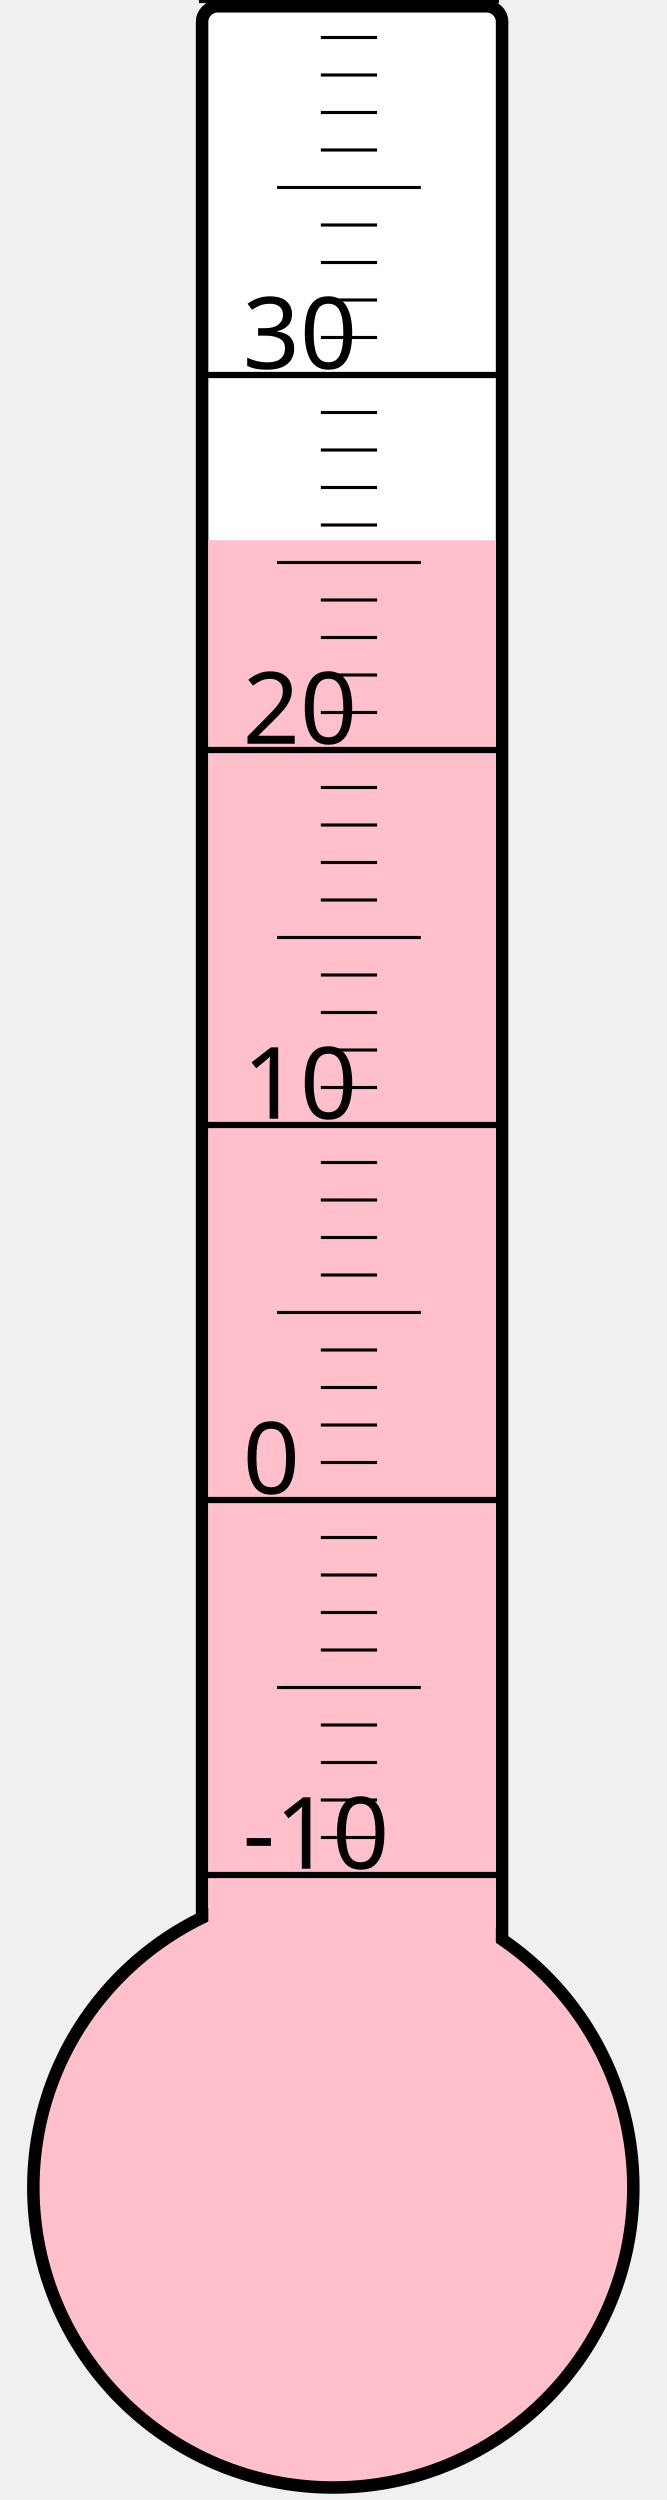
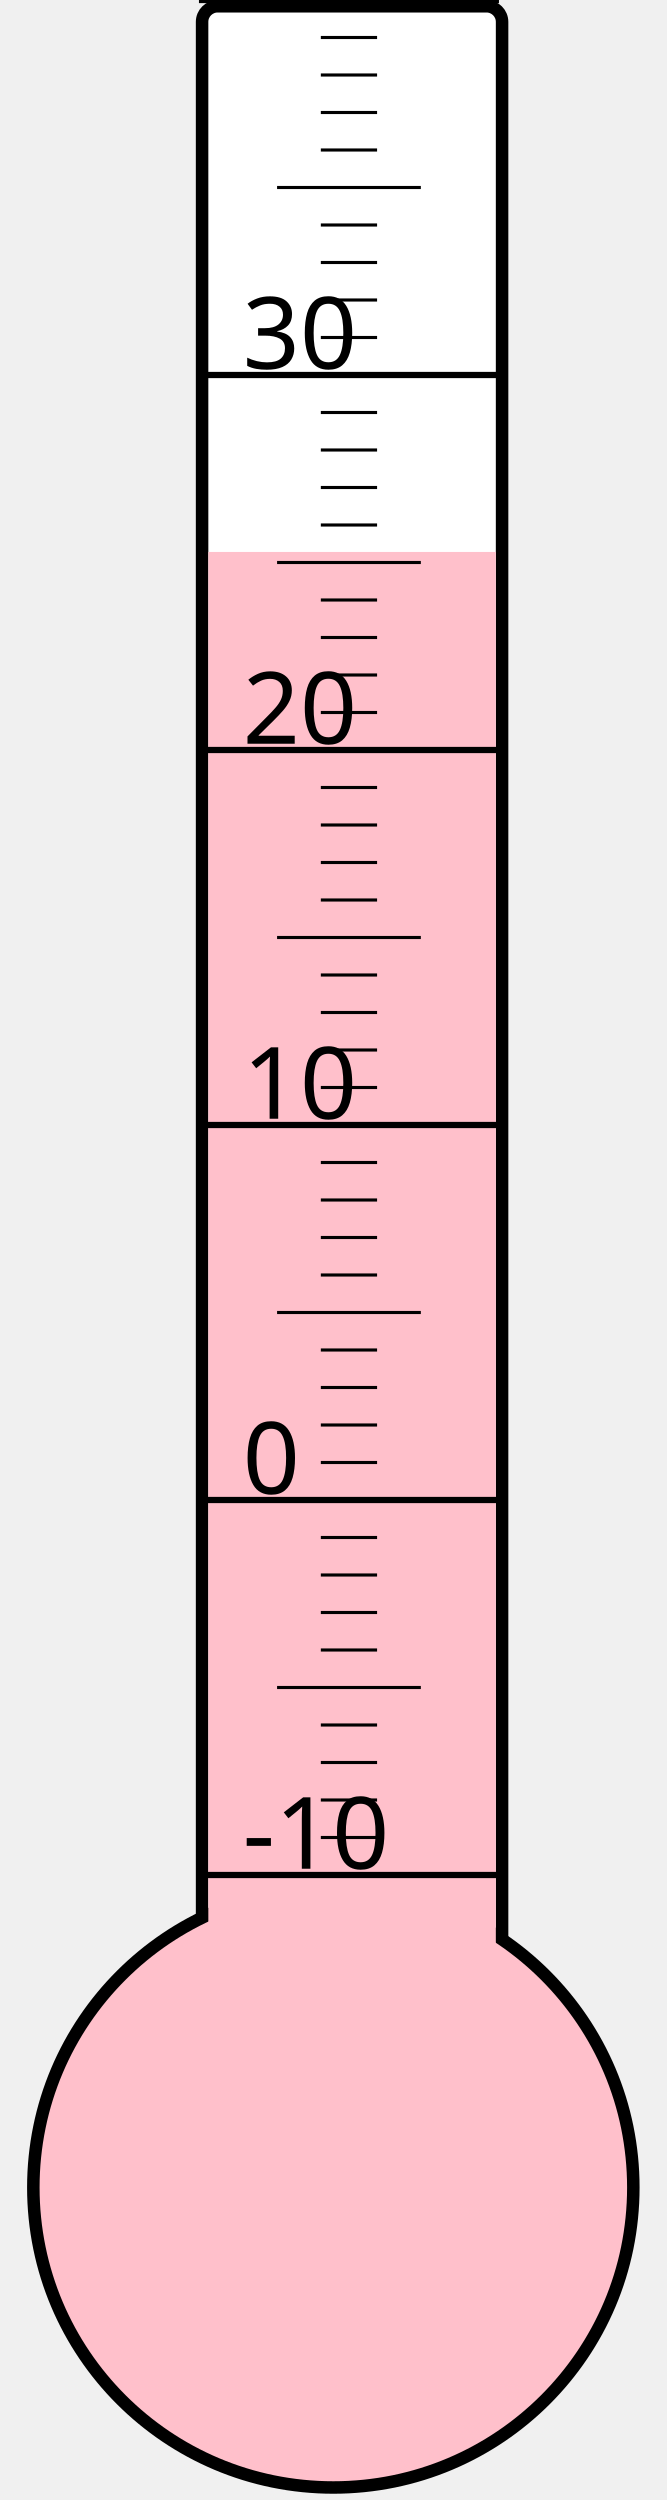
<svg xmlns="http://www.w3.org/2000/svg" width="40px" height="150px" viewBox="0 0 200 800">
  <rect width="200" height="800" x="0" y="0" style="fill: #ffffeb; fill-opacity: 0;" />
  <rect width="96" height="680" x="58" y="2" rx="5" ry="5" style="fill: white; fill-opacity: 1; stroke: black; stroke-width: 4;" />
  <circle cx="100" cy="700" r="96" style="fill: pink; stroke: black; stroke-width: 4;" />
-   <rect width="92" height="527.125" x="60" y="172.875" style="fill: pink; fill-opacity: 1; stroke-width: 0;" />
+   <rect width="92" height="523.375" x="60" y="176.625" style="fill: pink; fill-opacity: 1; stroke-width: 0;" />
  <text x="71" y="598" style="font-family: sans-serif; font-size: 24pt;">-10</text>
  <text x="71" y="478" style="font-family: sans-serif; font-size: 24pt;">0</text>
  <text x="71" y="358" style="font-family: sans-serif; font-size: 24pt;">10</text>
  <text x="71" y="238" style="font-family: sans-serif; font-size: 24pt;">20</text>
  <text x="71" y="118" style="font-family: sans-serif; font-size: 24pt;">30</text>
  <g style="stroke: black;">
    <line x1="57" y1="600" x2="153" y2="600" style="stroke-width: 2;" />
    <line x1="96" y1="588" x2="114" y2="588" style="stroke-width: 1;" />
    <line x1="96" y1="576" x2="114" y2="576" style="stroke-width: 1;" />
    <line x1="96" y1="564" x2="114" y2="564" style="stroke-width: 1;" />
    <line x1="96" y1="552" x2="114" y2="552" style="stroke-width: 1;" />
    <line x1="82" y1="540" x2="128" y2="540" style="stroke-width: 1;" />
    <line x1="96" y1="528" x2="114" y2="528" style="stroke-width: 1;" />
    <line x1="96" y1="516" x2="114" y2="516" style="stroke-width: 1;" />
    <line x1="96" y1="504" x2="114" y2="504" style="stroke-width: 1;" />
    <line x1="96" y1="492" x2="114" y2="492" style="stroke-width: 1;" />
    <line x1="57" y1="480" x2="153" y2="480" style="stroke-width: 2;" />
    <line x1="96" y1="468" x2="114" y2="468" style="stroke-width: 1;" />
    <line x1="96" y1="456" x2="114" y2="456" style="stroke-width: 1;" />
    <line x1="96" y1="444" x2="114" y2="444" style="stroke-width: 1;" />
    <line x1="96" y1="432" x2="114" y2="432" style="stroke-width: 1;" />
    <line x1="82" y1="420" x2="128" y2="420" style="stroke-width: 1;" />
    <line x1="96" y1="408" x2="114" y2="408" style="stroke-width: 1;" />
    <line x1="96" y1="396" x2="114" y2="396" style="stroke-width: 1;" />
    <line x1="96" y1="384" x2="114" y2="384" style="stroke-width: 1;" />
    <line x1="96" y1="372" x2="114" y2="372" style="stroke-width: 1;" />
    <line x1="57" y1="360" x2="153" y2="360" style="stroke-width: 2;" />
    <line x1="96" y1="348" x2="114" y2="348" style="stroke-width: 1;" />
    <line x1="96" y1="336" x2="114" y2="336" style="stroke-width: 1;" />
    <line x1="96" y1="324" x2="114" y2="324" style="stroke-width: 1;" />
    <line x1="96" y1="312" x2="114" y2="312" style="stroke-width: 1;" />
    <line x1="82" y1="300" x2="128" y2="300" style="stroke-width: 1;" />
    <line x1="96" y1="288" x2="114" y2="288" style="stroke-width: 1;" />
    <line x1="96" y1="276" x2="114" y2="276" style="stroke-width: 1;" />
    <line x1="96" y1="264" x2="114" y2="264" style="stroke-width: 1;" />
    <line x1="96" y1="252" x2="114" y2="252" style="stroke-width: 1;" />
    <line x1="57" y1="240" x2="153" y2="240" style="stroke-width: 2;" />
    <line x1="96" y1="228" x2="114" y2="228" style="stroke-width: 1;" />
    <line x1="96" y1="216" x2="114" y2="216" style="stroke-width: 1;" />
    <line x1="96" y1="204" x2="114" y2="204" style="stroke-width: 1;" />
    <line x1="96" y1="192" x2="114" y2="192" style="stroke-width: 1;" />
    <line x1="82" y1="180" x2="128" y2="180" style="stroke-width: 1;" />
    <line x1="96" y1="168" x2="114" y2="168" style="stroke-width: 1;" />
    <line x1="96" y1="156" x2="114" y2="156" style="stroke-width: 1;" />
    <line x1="96" y1="144" x2="114" y2="144" style="stroke-width: 1;" />
    <line x1="96" y1="132" x2="114" y2="132" style="stroke-width: 1;" />
    <line x1="57" y1="120" x2="153" y2="120" style="stroke-width: 2;" />
    <line x1="96" y1="108" x2="114" y2="108" style="stroke-width: 1;" />
    <line x1="96" y1="96" x2="114" y2="96" style="stroke-width: 1;" />
    <line x1="96" y1="84" x2="114" y2="84" style="stroke-width: 1;" />
    <line x1="96" y1="72" x2="114" y2="72" style="stroke-width: 1;" />
    <line x1="82" y1="60" x2="128" y2="60" style="stroke-width: 1;" />
    <line x1="96" y1="48" x2="114" y2="48" style="stroke-width: 1;" />
    <line x1="96" y1="36" x2="114" y2="36" style="stroke-width: 1;" />
    <line x1="96" y1="24" x2="114" y2="24" style="stroke-width: 1;" />
    <line x1="96" y1="12" x2="114" y2="12" style="stroke-width: 1;" />
    <line x1="57" y1="0" x2="153" y2="0" style="stroke-width: 2;" />
  </g>
</svg>
